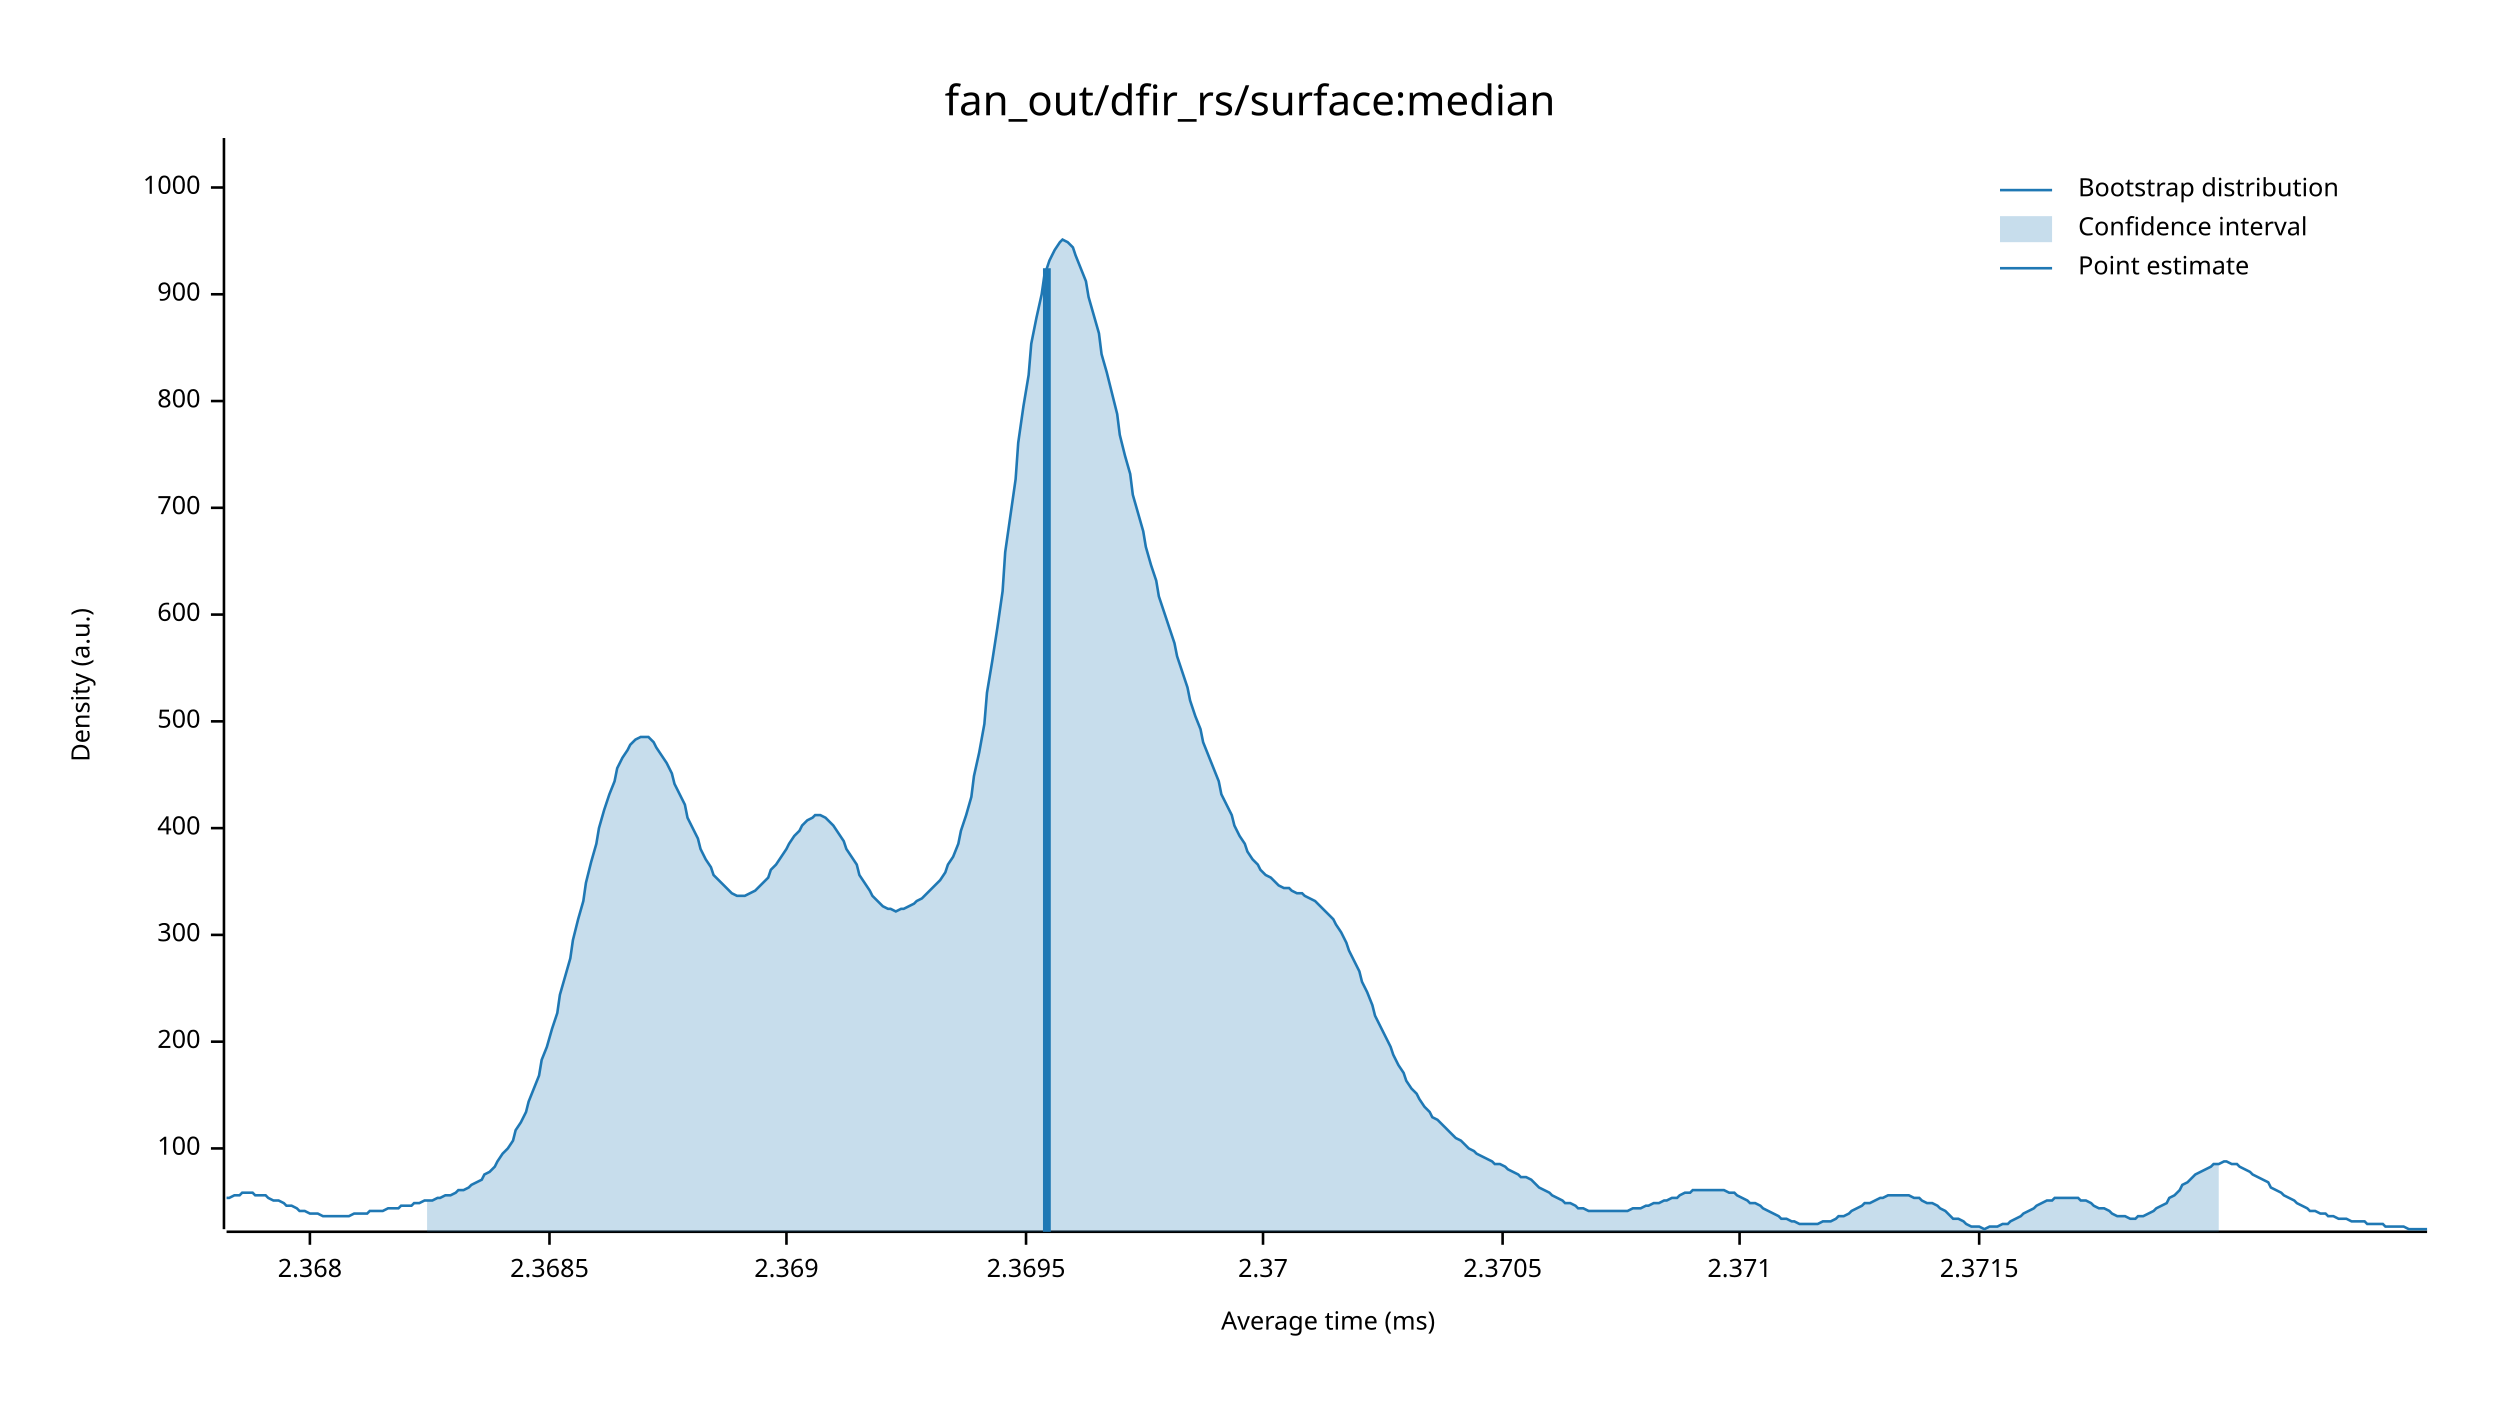
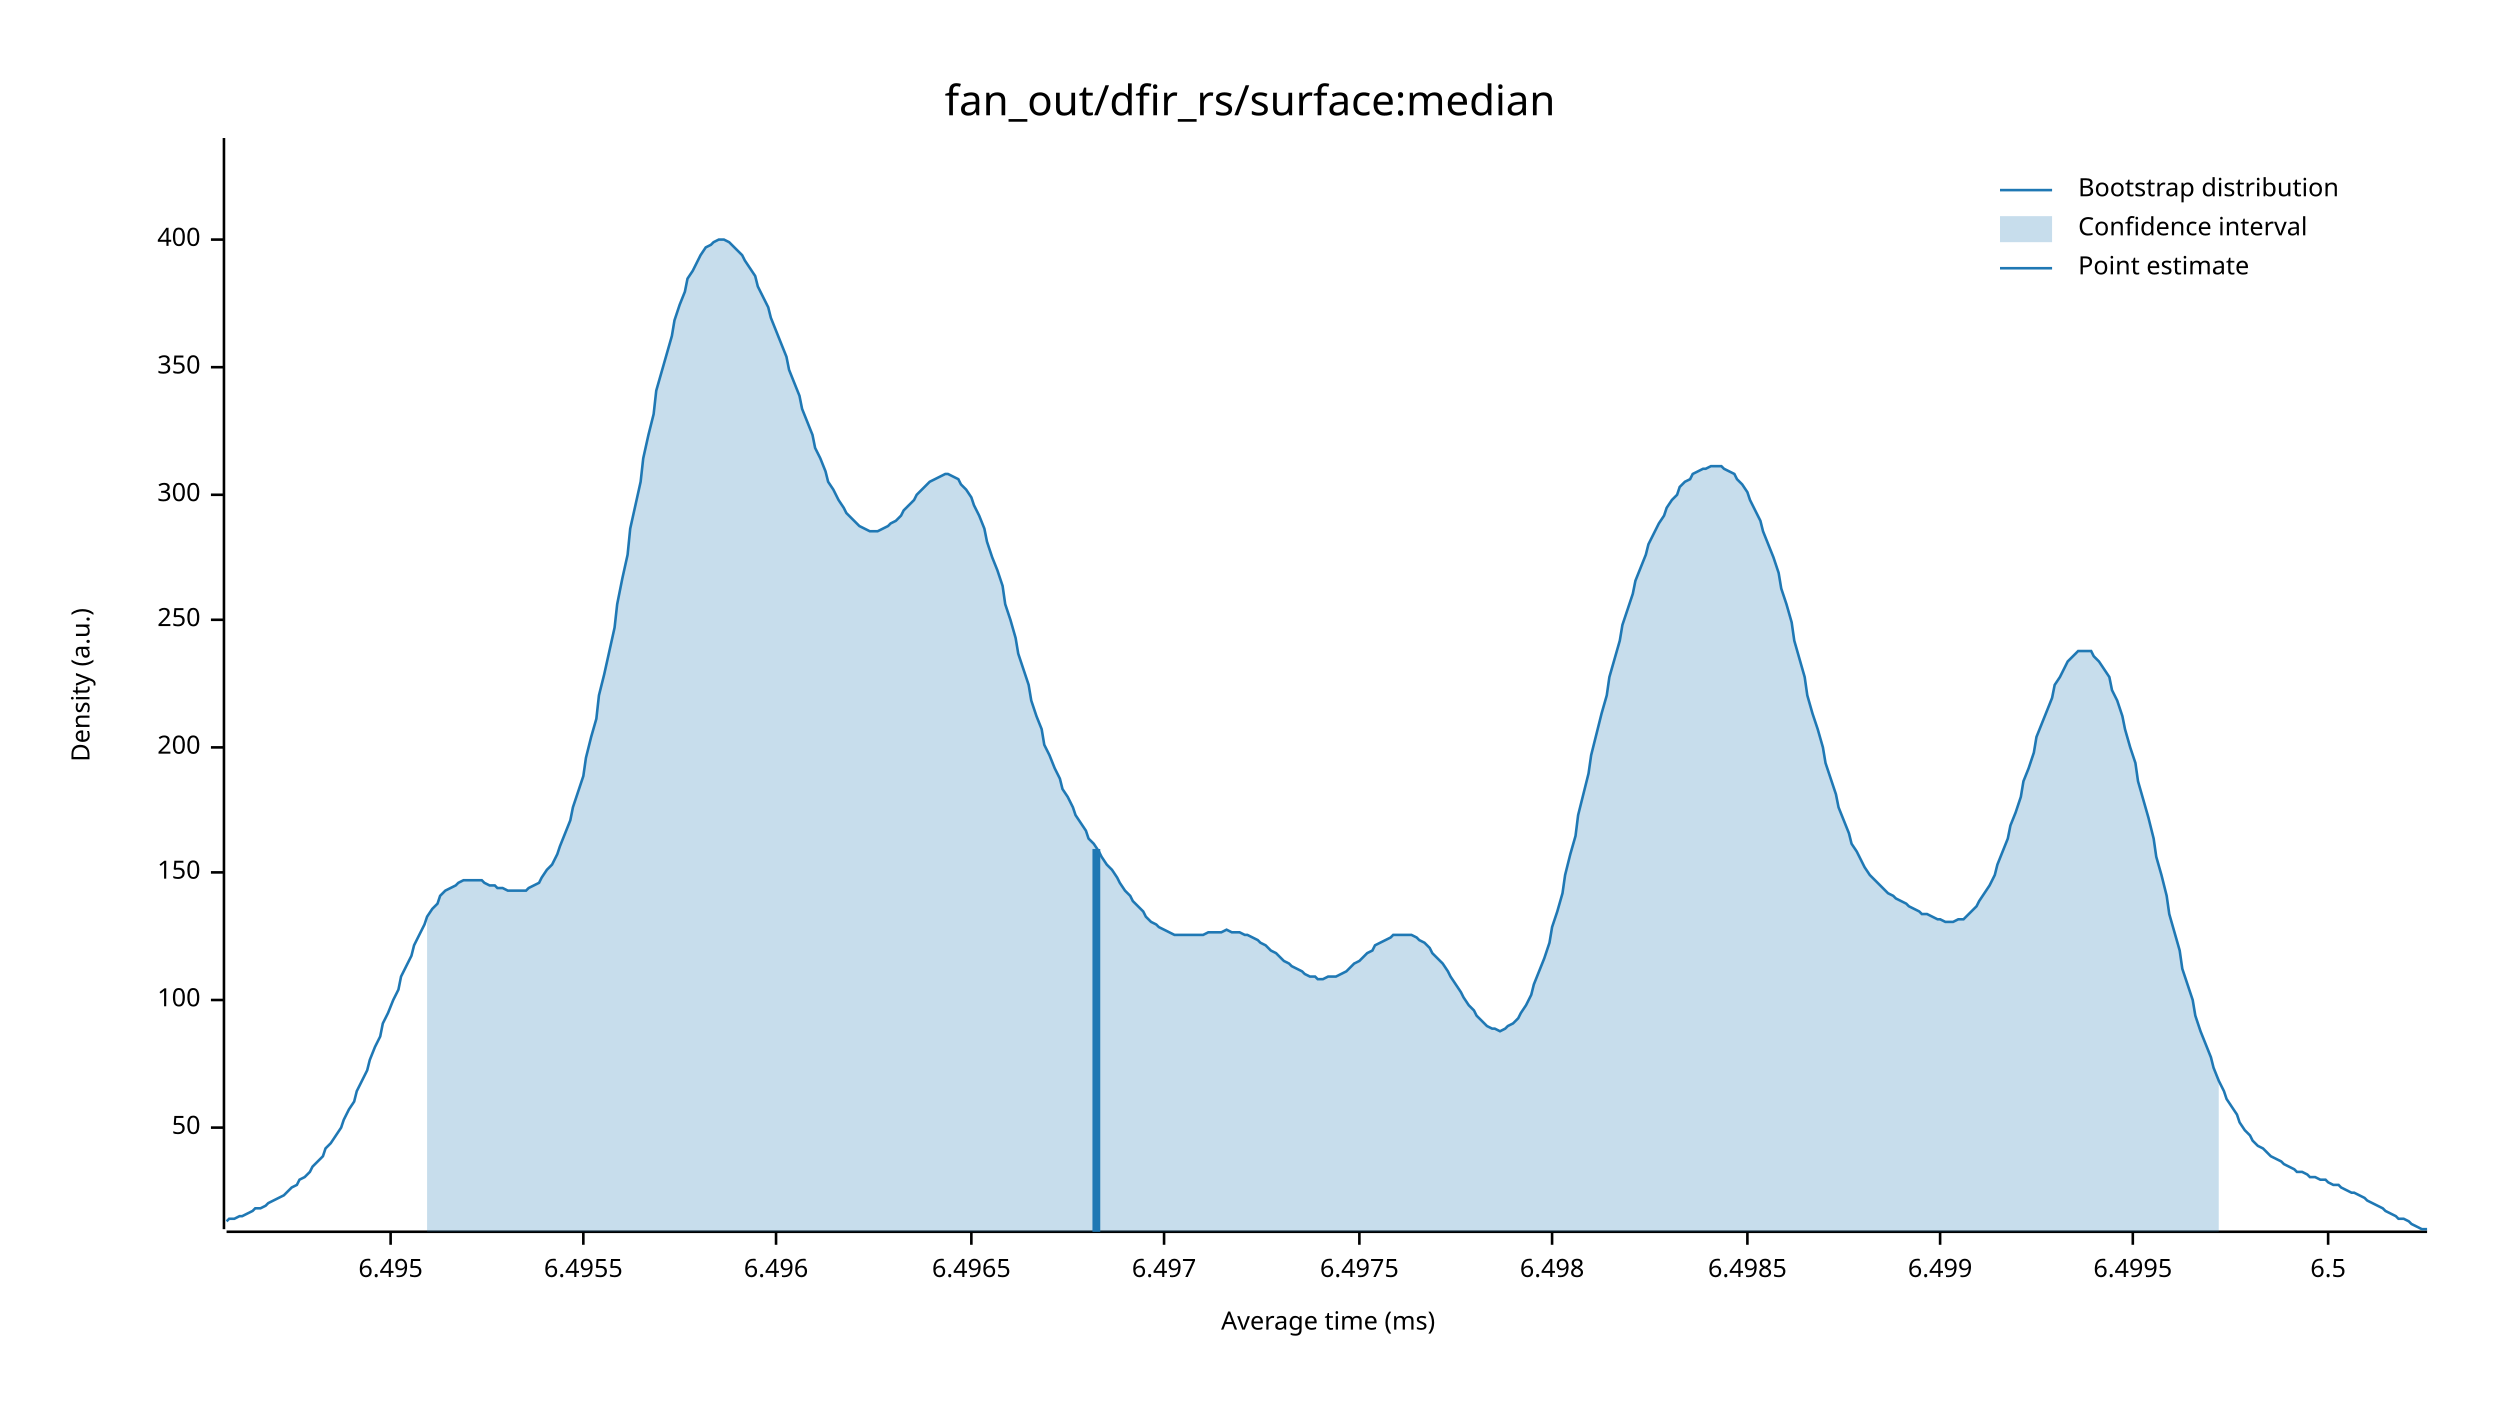
<svg xmlns="http://www.w3.org/2000/svg" width="960" height="540" viewBox="0 0 960 540">
  <text x="480" y="32" dy="0.76em" text-anchor="middle" font-family="sans-serif" font-size="16.129" opacity="1" fill="#000000">
fan_out/dfir_rs/surface:median
</text>
  <text x="27" y="263" dy="0.76em" text-anchor="middle" font-family="sans-serif" font-size="9.677" opacity="1" fill="#000000" transform="rotate(270, 27, 263)">
Density (a.u.)
</text>
  <text x="510" y="513" dy="-0.5ex" text-anchor="middle" font-family="sans-serif" font-size="9.677" opacity="1" fill="#000000">
Average time (ms)
</text>
  <polyline fill="none" opacity="1" stroke="#000000" stroke-width="1" points="86,53 86,472 " />
-   <text x="77" y="441" dy="0.5ex" text-anchor="end" font-family="sans-serif" font-size="9.677" opacity="1" fill="#000000">
+   <text x="77" y="433" dy="0.5ex" text-anchor="end" font-family="sans-serif" font-size="9.677" opacity="1" fill="#000000">
+ 50
+ </text>
+   <polyline fill="none" opacity="1" stroke="#000000" stroke-width="1" points="81,433 86,433 " />
+   <text x="77" y="384" dy="0.5ex" text-anchor="end" font-family="sans-serif" font-size="9.677" opacity="1" fill="#000000">
100
</text>
-   <polyline fill="none" opacity="1" stroke="#000000" stroke-width="1" points="81,441 86,441 " />
-   <text x="77" y="400" dy="0.5ex" text-anchor="end" font-family="sans-serif" font-size="9.677" opacity="1" fill="#000000">
+   <polyline fill="none" opacity="1" stroke="#000000" stroke-width="1" points="81,384 86,384 " />
+   <text x="77" y="335" dy="0.5ex" text-anchor="end" font-family="sans-serif" font-size="9.677" opacity="1" fill="#000000">
+ 150
+ </text>
+   <polyline fill="none" opacity="1" stroke="#000000" stroke-width="1" points="81,335 86,335 " />
+   <text x="77" y="287" dy="0.5ex" text-anchor="end" font-family="sans-serif" font-size="9.677" opacity="1" fill="#000000">
200
</text>
-   <polyline fill="none" opacity="1" stroke="#000000" stroke-width="1" points="81,400 86,400 " />
-   <text x="77" y="359" dy="0.5ex" text-anchor="end" font-family="sans-serif" font-size="9.677" opacity="1" fill="#000000">
+   <polyline fill="none" opacity="1" stroke="#000000" stroke-width="1" points="81,287 86,287 " />
+   <text x="77" y="238" dy="0.5ex" text-anchor="end" font-family="sans-serif" font-size="9.677" opacity="1" fill="#000000">
+ 250
+ </text>
+   <polyline fill="none" opacity="1" stroke="#000000" stroke-width="1" points="81,238 86,238 " />
+   <text x="77" y="190" dy="0.5ex" text-anchor="end" font-family="sans-serif" font-size="9.677" opacity="1" fill="#000000">
300
</text>
-   <polyline fill="none" opacity="1" stroke="#000000" stroke-width="1" points="81,359 86,359 " />
-   <text x="77" y="318" dy="0.5ex" text-anchor="end" font-family="sans-serif" font-size="9.677" opacity="1" fill="#000000">
+   <polyline fill="none" opacity="1" stroke="#000000" stroke-width="1" points="81,190 86,190 " />
+   <text x="77" y="141" dy="0.5ex" text-anchor="end" font-family="sans-serif" font-size="9.677" opacity="1" fill="#000000">
+ 350
+ </text>
+   <polyline fill="none" opacity="1" stroke="#000000" stroke-width="1" points="81,141 86,141 " />
+   <text x="77" y="92" dy="0.5ex" text-anchor="end" font-family="sans-serif" font-size="9.677" opacity="1" fill="#000000">
400
</text>
-   <polyline fill="none" opacity="1" stroke="#000000" stroke-width="1" points="81,318 86,318 " />
-   <text x="77" y="277" dy="0.5ex" text-anchor="end" font-family="sans-serif" font-size="9.677" opacity="1" fill="#000000">
- 500
+   <polyline fill="none" opacity="1" stroke="#000000" stroke-width="1" points="81,92 86,92 " />
+   <polyline fill="none" opacity="1" stroke="#000000" stroke-width="1" points="87,473 932,473 " />
+   <text x="150" y="483" dy="0.76em" text-anchor="middle" font-family="sans-serif" font-size="9.677" opacity="1" fill="#000000">
+ 6.495
</text>
-   <polyline fill="none" opacity="1" stroke="#000000" stroke-width="1" points="81,277 86,277 " />
-   <text x="77" y="236" dy="0.5ex" text-anchor="end" font-family="sans-serif" font-size="9.677" opacity="1" fill="#000000">
- 600
+   <polyline fill="none" opacity="1" stroke="#000000" stroke-width="1" points="150,473 150,478 " />
+   <text x="224" y="483" dy="0.76em" text-anchor="middle" font-family="sans-serif" font-size="9.677" opacity="1" fill="#000000">
+ 6.4955
</text>
-   <polyline fill="none" opacity="1" stroke="#000000" stroke-width="1" points="81,236 86,236 " />
-   <text x="77" y="195" dy="0.5ex" text-anchor="end" font-family="sans-serif" font-size="9.677" opacity="1" fill="#000000">
- 700
+   <polyline fill="none" opacity="1" stroke="#000000" stroke-width="1" points="224,473 224,478 " />
+   <text x="298" y="483" dy="0.76em" text-anchor="middle" font-family="sans-serif" font-size="9.677" opacity="1" fill="#000000">
+ 6.496
</text>
-   <polyline fill="none" opacity="1" stroke="#000000" stroke-width="1" points="81,195 86,195 " />
-   <text x="77" y="154" dy="0.5ex" text-anchor="end" font-family="sans-serif" font-size="9.677" opacity="1" fill="#000000">
- 800
+   <polyline fill="none" opacity="1" stroke="#000000" stroke-width="1" points="298,473 298,478 " />
+   <text x="373" y="483" dy="0.76em" text-anchor="middle" font-family="sans-serif" font-size="9.677" opacity="1" fill="#000000">
+ 6.4965
</text>
-   <polyline fill="none" opacity="1" stroke="#000000" stroke-width="1" points="81,154 86,154 " />
-   <text x="77" y="113" dy="0.5ex" text-anchor="end" font-family="sans-serif" font-size="9.677" opacity="1" fill="#000000">
- 900
+   <polyline fill="none" opacity="1" stroke="#000000" stroke-width="1" points="373,473 373,478 " />
+   <text x="447" y="483" dy="0.76em" text-anchor="middle" font-family="sans-serif" font-size="9.677" opacity="1" fill="#000000">
+ 6.497
</text>
-   <polyline fill="none" opacity="1" stroke="#000000" stroke-width="1" points="81,113 86,113 " />
-   <text x="77" y="72" dy="0.5ex" text-anchor="end" font-family="sans-serif" font-size="9.677" opacity="1" fill="#000000">
- 1000
+   <polyline fill="none" opacity="1" stroke="#000000" stroke-width="1" points="447,473 447,478 " />
+   <text x="522" y="483" dy="0.76em" text-anchor="middle" font-family="sans-serif" font-size="9.677" opacity="1" fill="#000000">
+ 6.4975
</text>
-   <polyline fill="none" opacity="1" stroke="#000000" stroke-width="1" points="81,72 86,72 " />
-   <polyline fill="none" opacity="1" stroke="#000000" stroke-width="1" points="87,473 932,473 " />
-   <text x="119" y="483" dy="0.76em" text-anchor="middle" font-family="sans-serif" font-size="9.677" opacity="1" fill="#000000">
- 2.368
+   <polyline fill="none" opacity="1" stroke="#000000" stroke-width="1" points="522,473 522,478 " />
+   <text x="596" y="483" dy="0.76em" text-anchor="middle" font-family="sans-serif" font-size="9.677" opacity="1" fill="#000000">
+ 6.498
</text>
-   <polyline fill="none" opacity="1" stroke="#000000" stroke-width="1" points="119,473 119,478 " />
-   <text x="211" y="483" dy="0.76em" text-anchor="middle" font-family="sans-serif" font-size="9.677" opacity="1" fill="#000000">
- 2.3685
+   <polyline fill="none" opacity="1" stroke="#000000" stroke-width="1" points="596,473 596,478 " />
+   <text x="671" y="483" dy="0.76em" text-anchor="middle" font-family="sans-serif" font-size="9.677" opacity="1" fill="#000000">
+ 6.4985
</text>
-   <polyline fill="none" opacity="1" stroke="#000000" stroke-width="1" points="211,473 211,478 " />
-   <text x="302" y="483" dy="0.76em" text-anchor="middle" font-family="sans-serif" font-size="9.677" opacity="1" fill="#000000">
- 2.369
+   <polyline fill="none" opacity="1" stroke="#000000" stroke-width="1" points="671,473 671,478 " />
+   <text x="745" y="483" dy="0.76em" text-anchor="middle" font-family="sans-serif" font-size="9.677" opacity="1" fill="#000000">
+ 6.499
</text>
-   <polyline fill="none" opacity="1" stroke="#000000" stroke-width="1" points="302,473 302,478 " />
-   <text x="394" y="483" dy="0.76em" text-anchor="middle" font-family="sans-serif" font-size="9.677" opacity="1" fill="#000000">
- 2.3695
+   <polyline fill="none" opacity="1" stroke="#000000" stroke-width="1" points="745,473 745,478 " />
+   <text x="819" y="483" dy="0.76em" text-anchor="middle" font-family="sans-serif" font-size="9.677" opacity="1" fill="#000000">
+ 6.4995
</text>
-   <polyline fill="none" opacity="1" stroke="#000000" stroke-width="1" points="394,473 394,478 " />
-   <text x="485" y="483" dy="0.76em" text-anchor="middle" font-family="sans-serif" font-size="9.677" opacity="1" fill="#000000">
- 2.37
+   <polyline fill="none" opacity="1" stroke="#000000" stroke-width="1" points="819,473 819,478 " />
+   <text x="894" y="483" dy="0.76em" text-anchor="middle" font-family="sans-serif" font-size="9.677" opacity="1" fill="#000000">
+ 6.5
</text>
-   <polyline fill="none" opacity="1" stroke="#000000" stroke-width="1" points="485,473 485,478 " />
-   <text x="577" y="483" dy="0.76em" text-anchor="middle" font-family="sans-serif" font-size="9.677" opacity="1" fill="#000000">
- 2.3705
- </text>
-   <polyline fill="none" opacity="1" stroke="#000000" stroke-width="1" points="577,473 577,478 " />
-   <text x="668" y="483" dy="0.76em" text-anchor="middle" font-family="sans-serif" font-size="9.677" opacity="1" fill="#000000">
- 2.371
- </text>
-   <polyline fill="none" opacity="1" stroke="#000000" stroke-width="1" points="668,473 668,478 " />
-   <text x="760" y="483" dy="0.76em" text-anchor="middle" font-family="sans-serif" font-size="9.677" opacity="1" fill="#000000">
- 2.3715
- </text>
-   <polyline fill="none" opacity="1" stroke="#000000" stroke-width="1" points="760,473 760,478 " />
-   <polyline fill="none" opacity="1" stroke="#1F78B4" stroke-width="1" points="87,460 88,460 90,459 92,459 93,458 95,458 97,458 98,459 100,459 102,459 103,460 105,461 107,461 109,462 110,463 112,463 114,464 115,465 117,465 119,466 120,466 122,466 124,467 125,467 127,467 129,467 131,467 132,467 134,467 136,466 137,466 139,466 141,466 142,465 144,465 146,465 147,465 149,464 151,464 153,464 154,463 156,463 158,463 159,462 161,462 163,461 164,461 166,461 168,460 169,460 171,459 173,459 175,458 176,457 178,457 180,456 181,455 183,454 185,453 186,451 188,450 190,448 191,446 193,443 195,441 197,438 198,434 200,431 202,427 203,423 205,418 207,413 208,407 210,402 212,395 214,389 215,382 217,375 219,368 220,361 222,353 224,346 225,339 227,331 229,324 230,318 232,311 234,305 236,300 237,295 239,291 241,288 242,286 244,284 246,283 247,283 249,283 251,285 252,287 254,290 256,293 258,297 259,301 261,305 263,309 264,314 266,318 268,322 269,326 271,330 273,333 274,336 276,338 278,340 280,342 281,343 283,344 285,344 286,344 288,343 290,342 291,341 293,339 295,337 296,334 298,332 300,329 302,326 303,324 305,321 307,319 308,317 310,315 312,314 313,313 315,313 317,314 318,315 320,317 322,320 324,323 325,326 327,329 329,332 330,336 332,339 334,342 335,344 337,346 339,348 341,349 342,349 344,350 346,349 347,349 349,348 351,347 352,346 354,345 356,343 357,342 359,340 361,338 363,335 364,332 366,329 368,324 369,319 371,313 373,306 374,298 376,289 378,278 379,266 381,254 383,241 385,227 386,212 388,198 390,184 391,170 393,156 395,144 396,132 398,122 400,113 401,106 403,100 405,96 407,93 408,92 410,93 412,95 413,98 415,103 417,108 418,114 420,121 422,128 423,136 425,143 427,151 429,159 430,167 432,175 434,182 435,190 437,197 439,204 440,210 442,217 444,223 445,229 447,235 449,241 451,247 452,252 454,258 456,264 457,269 459,275 461,280 462,285 464,290 466,295 468,300 469,305 471,309 473,313 474,317 476,321 478,324 479,327 481,330 483,332 484,334 486,336 488,337 490,339 491,340 493,341 495,341 496,342 498,343 500,343 501,344 503,345 505,346 506,347 508,349 510,351 512,353 513,355 515,358 517,362 518,365 520,369 522,373 523,377 525,381 527,386 528,390 530,394 532,398 534,402 535,405 537,409 539,412 540,415 542,418 544,420 545,422 547,425 549,427 550,429 552,430 554,432 556,434 557,435 559,437 561,438 562,439 564,441 566,442 567,443 569,444 571,445 573,446 574,447 576,447 578,448 579,449 581,450 583,451 584,452 586,452 588,453 589,454 591,456 593,457 595,458 596,459 598,460 600,461 601,462 603,462 605,463 606,464 608,464 610,465 611,465 613,465 615,465 617,465 618,465 620,465 622,465 623,465 625,465 627,464 628,464 630,464 632,463 633,463 635,462 637,462 639,461 640,461 642,460 644,460 645,459 647,458 649,458 650,457 652,457 654,457 655,457 657,457 659,457 661,457 662,457 664,458 666,458 667,459 669,460 671,461 672,462 674,462 676,463 677,464 679,465 681,466 683,467 684,468 686,468 688,469 689,469 691,470 693,470 694,470 696,470 698,470 700,469 701,469 703,469 705,468 706,467 708,467 710,466 711,465 713,464 715,463 716,462 718,462 720,461 722,460 723,460 725,459 727,459 728,459 730,459 732,459 733,459 735,460 737,460 738,461 740,462 742,462 744,463 745,464 747,465 749,467 750,468 752,468 754,469 755,470 757,471 759,471 760,471 762,472 764,471 766,471 767,471 769,470 771,470 772,469 774,468 776,467 777,466 779,465 781,464 782,463 784,462 786,461 788,461 789,460 791,460 793,460 794,460 796,460 798,460 799,461 801,461 803,462 804,463 806,464 808,464 810,465 811,466 813,467 815,467 816,467 818,468 820,468 821,467 823,467 825,466 827,465 828,464 830,463 832,462 833,460 835,459 837,457 838,455 840,454 842,452 843,451 845,450 847,449 849,448 850,447 852,447 854,446 855,446 857,447 859,447 860,448 862,449 864,450 865,451 867,452 869,453 871,454 872,456 874,457 876,458 877,459 879,460 881,461 882,462 884,463 886,464 887,465 889,465 891,466 893,466 894,467 896,467 898,468 899,468 901,468 903,469 904,469 906,469 908,469 909,470 911,470 913,470 915,470 916,471 918,471 920,471 921,471 923,471 925,472 926,472 928,472 930,472 932,472 " />
-   <polygon opacity="0.25" fill="#1F78B4" points="164,461 166,461 168,460 169,460 171,459 173,459 175,458 176,457 178,457 180,456 181,455 183,454 185,453 186,451 188,450 190,448 191,446 193,443 195,441 197,438 198,434 200,431 202,427 203,423 205,418 207,413 208,407 210,402 212,395 214,389 215,382 217,375 219,368 220,361 222,353 224,346 225,339 227,331 229,324 230,318 232,311 234,305 236,300 237,295 239,291 241,288 242,286 244,284 246,283 247,283 249,283 251,285 252,287 254,290 256,293 258,297 259,301 261,305 263,309 264,314 266,318 268,322 269,326 271,330 273,333 274,336 276,338 278,340 280,342 281,343 283,344 285,344 286,344 288,343 290,342 291,341 293,339 295,337 296,334 298,332 300,329 302,326 303,324 305,321 307,319 308,317 310,315 312,314 313,313 315,313 317,314 318,315 320,317 322,320 324,323 325,326 327,329 329,332 330,336 332,339 334,342 335,344 337,346 339,348 341,349 342,349 344,350 346,349 347,349 349,348 351,347 352,346 354,345 356,343 357,342 359,340 361,338 363,335 364,332 366,329 368,324 369,319 371,313 373,306 374,298 376,289 378,278 379,266 381,254 383,241 385,227 386,212 388,198 390,184 391,170 393,156 395,144 396,132 398,122 400,113 401,106 403,100 405,96 407,93 408,92 410,93 412,95 413,98 415,103 417,108 418,114 420,121 422,128 423,136 425,143 427,151 429,159 430,167 432,175 434,182 435,190 437,197 439,204 440,210 442,217 444,223 445,229 447,235 449,241 451,247 452,252 454,258 456,264 457,269 459,275 461,280 462,285 464,290 466,295 468,300 469,305 471,309 473,313 474,317 476,321 478,324 479,327 481,330 483,332 484,334 486,336 488,337 490,339 491,340 493,341 495,341 496,342 498,343 500,343 501,344 503,345 505,346 506,347 508,349 510,351 512,353 513,355 515,358 517,362 518,365 520,369 522,373 523,377 525,381 527,386 528,390 530,394 532,398 534,402 535,405 537,409 539,412 540,415 542,418 544,420 545,422 547,425 549,427 550,429 552,430 554,432 556,434 557,435 559,437 561,438 562,439 564,441 566,442 567,443 569,444 571,445 573,446 574,447 576,447 578,448 579,449 581,450 583,451 584,452 586,452 588,453 589,454 591,456 593,457 595,458 596,459 598,460 600,461 601,462 603,462 605,463 606,464 608,464 610,465 611,465 613,465 615,465 617,465 618,465 620,465 622,465 623,465 625,465 627,464 628,464 630,464 632,463 633,463 635,462 637,462 639,461 640,461 642,460 644,460 645,459 647,458 649,458 650,457 652,457 654,457 655,457 657,457 659,457 661,457 662,457 664,458 666,458 667,459 669,460 671,461 672,462 674,462 676,463 677,464 679,465 681,466 683,467 684,468 686,468 688,469 689,469 691,470 693,470 694,470 696,470 698,470 700,469 701,469 703,469 705,468 706,467 708,467 710,466 711,465 713,464 715,463 716,462 718,462 720,461 722,460 723,460 725,459 727,459 728,459 730,459 732,459 733,459 735,460 737,460 738,461 740,462 742,462 744,463 745,464 747,465 749,467 750,468 752,468 754,469 755,470 757,471 759,471 760,471 762,472 764,471 766,471 767,471 769,470 771,470 772,469 774,468 776,467 777,466 779,465 781,464 782,463 784,462 786,461 788,461 789,460 791,460 793,460 794,460 796,460 798,460 799,461 801,461 803,462 804,463 806,464 808,464 810,465 811,466 813,467 815,467 816,467 818,468 820,468 821,467 823,467 825,466 827,465 828,464 830,463 832,462 833,460 835,459 837,457 838,455 840,454 842,452 843,451 845,450 847,449 849,448 850,447 852,447 852,473 164,473 " />
-   <polyline fill="none" opacity="1" stroke="#1F78B4" stroke-width="3" points="402,473 402,103 " />
+   <polyline fill="none" opacity="1" stroke="#000000" stroke-width="1" points="894,473 894,478 " />
+   <polyline fill="none" opacity="1" stroke="#1F78B4" stroke-width="1" points="87,469 88,468 90,468 92,467 93,467 95,466 97,465 98,464 100,464 102,463 103,462 105,461 107,460 109,459 110,458 112,456 114,455 115,453 117,452 119,450 120,448 122,446 124,444 125,441 127,439 129,436 131,433 132,430 134,426 136,423 137,419 139,415 141,411 142,407 144,402 146,398 147,393 149,389 151,384 153,380 154,375 156,371 158,367 159,363 161,359 163,355 164,352 166,349 168,347 169,344 171,342 173,341 175,340 176,339 178,338 180,338 181,338 183,338 185,338 186,339 188,340 190,340 191,341 193,341 195,342 197,342 198,342 200,342 202,342 203,341 205,340 207,339 208,337 210,334 212,332 214,328 215,325 217,320 219,315 220,310 222,304 224,298 225,291 227,283 229,276 230,267 232,259 234,250 236,241 237,232 239,222 241,213 242,203 244,194 246,185 247,176 249,167 251,159 252,150 254,143 256,136 258,129 259,123 261,117 263,112 264,107 266,104 268,100 269,98 271,95 273,94 274,93 276,92 278,92 280,93 281,94 283,96 285,98 286,100 288,103 290,106 291,110 293,114 295,118 296,122 298,127 300,132 302,137 303,142 305,147 307,152 308,157 310,162 312,167 313,172 315,176 317,181 318,185 320,188 322,192 324,195 325,197 327,199 329,201 330,202 332,203 334,204 335,204 337,204 339,203 341,202 342,201 344,200 346,198 347,196 349,194 351,192 352,190 354,188 356,186 357,185 359,184 361,183 363,182 364,182 366,183 368,184 369,186 371,188 373,191 374,194 376,198 378,203 379,208 381,214 383,219 385,225 386,232 388,238 390,245 391,251 393,257 395,263 396,269 398,275 400,280 401,286 403,290 405,295 407,299 408,303 410,306 412,310 413,313 415,316 417,319 418,322 420,324 422,327 423,329 425,332 427,334 429,337 430,339 432,342 434,344 435,346 437,348 439,350 440,352 442,354 444,355 445,356 447,357 449,358 451,359 452,359 454,359 456,359 457,359 459,359 461,359 462,359 464,358 466,358 468,358 469,358 471,357 473,358 474,358 476,358 478,359 479,359 481,360 483,361 484,362 486,363 488,365 490,366 491,367 493,369 495,370 496,371 498,372 500,373 501,374 503,375 505,375 506,376 508,376 510,375 512,375 513,375 515,374 517,373 518,372 520,370 522,369 523,368 525,366 527,365 528,363 530,362 532,361 534,360 535,359 537,359 539,359 540,359 542,359 544,360 545,361 547,362 549,364 550,366 552,368 554,370 556,373 557,375 559,378 561,381 562,383 564,386 566,388 567,390 569,392 571,394 573,395 574,395 576,396 578,395 579,394 581,393 583,391 584,389 586,386 588,382 589,378 591,373 593,368 595,362 596,356 598,350 600,343 601,336 603,328 605,321 606,313 608,305 610,297 611,290 613,282 615,274 617,267 618,260 620,253 622,246 623,240 625,234 627,228 628,223 630,218 632,213 633,209 635,205 637,201 639,198 640,195 642,192 644,190 645,187 647,185 649,184 650,182 652,181 654,180 655,180 657,179 659,179 661,179 662,180 664,181 666,182 667,184 669,186 671,189 672,192 674,196 676,200 677,204 679,209 681,214 683,220 684,226 686,232 688,239 689,246 691,253 693,260 694,267 696,274 698,280 700,287 701,293 703,299 705,305 706,310 708,315 710,320 711,324 713,327 715,331 716,333 718,336 720,338 722,340 723,341 725,343 727,344 728,345 730,346 732,347 733,348 735,349 737,350 738,351 740,351 742,352 744,353 745,353 747,354 749,354 750,354 752,353 754,353 755,352 757,350 759,348 760,346 762,343 764,340 766,336 767,332 769,327 771,322 772,317 774,312 776,306 777,300 779,295 781,289 782,283 784,278 786,273 788,268 789,263 791,260 793,256 794,254 796,252 798,250 799,250 801,250 803,250 804,252 806,254 808,257 810,260 811,265 813,269 815,275 816,280 818,287 820,293 821,300 823,307 825,314 827,322 828,329 830,336 832,344 833,351 835,358 837,365 838,372 840,378 842,384 843,390 845,396 847,401 849,406 850,410 852,415 854,419 855,422 857,425 859,428 860,431 862,434 864,436 865,438 867,440 869,441 871,443 872,444 874,445 876,446 877,447 879,448 881,449 882,450 884,450 886,451 887,452 889,452 891,453 893,453 894,454 896,455 898,455 899,456 901,457 903,458 904,458 906,459 908,460 909,461 911,462 913,463 915,464 916,465 918,466 920,467 921,468 923,468 925,469 926,470 928,471 930,472 932,472 " />
+   <polygon opacity="0.25" fill="#1F78B4" points="164,352 166,349 168,347 169,344 171,342 173,341 175,340 176,339 178,338 180,338 181,338 183,338 185,338 186,339 188,340 190,340 191,341 193,341 195,342 197,342 198,342 200,342 202,342 203,341 205,340 207,339 208,337 210,334 212,332 214,328 215,325 217,320 219,315 220,310 222,304 224,298 225,291 227,283 229,276 230,267 232,259 234,250 236,241 237,232 239,222 241,213 242,203 244,194 246,185 247,176 249,167 251,159 252,150 254,143 256,136 258,129 259,123 261,117 263,112 264,107 266,104 268,100 269,98 271,95 273,94 274,93 276,92 278,92 280,93 281,94 283,96 285,98 286,100 288,103 290,106 291,110 293,114 295,118 296,122 298,127 300,132 302,137 303,142 305,147 307,152 308,157 310,162 312,167 313,172 315,176 317,181 318,185 320,188 322,192 324,195 325,197 327,199 329,201 330,202 332,203 334,204 335,204 337,204 339,203 341,202 342,201 344,200 346,198 347,196 349,194 351,192 352,190 354,188 356,186 357,185 359,184 361,183 363,182 364,182 366,183 368,184 369,186 371,188 373,191 374,194 376,198 378,203 379,208 381,214 383,219 385,225 386,232 388,238 390,245 391,251 393,257 395,263 396,269 398,275 400,280 401,286 403,290 405,295 407,299 408,303 410,306 412,310 413,313 415,316 417,319 418,322 420,324 422,327 423,329 425,332 427,334 429,337 430,339 432,342 434,344 435,346 437,348 439,350 440,352 442,354 444,355 445,356 447,357 449,358 451,359 452,359 454,359 456,359 457,359 459,359 461,359 462,359 464,358 466,358 468,358 469,358 471,357 473,358 474,358 476,358 478,359 479,359 481,360 483,361 484,362 486,363 488,365 490,366 491,367 493,369 495,370 496,371 498,372 500,373 501,374 503,375 505,375 506,376 508,376 510,375 512,375 513,375 515,374 517,373 518,372 520,370 522,369 523,368 525,366 527,365 528,363 530,362 532,361 534,360 535,359 537,359 539,359 540,359 542,359 544,360 545,361 547,362 549,364 550,366 552,368 554,370 556,373 557,375 559,378 561,381 562,383 564,386 566,388 567,390 569,392 571,394 573,395 574,395 576,396 578,395 579,394 581,393 583,391 584,389 586,386 588,382 589,378 591,373 593,368 595,362 596,356 598,350 600,343 601,336 603,328 605,321 606,313 608,305 610,297 611,290 613,282 615,274 617,267 618,260 620,253 622,246 623,240 625,234 627,228 628,223 630,218 632,213 633,209 635,205 637,201 639,198 640,195 642,192 644,190 645,187 647,185 649,184 650,182 652,181 654,180 655,180 657,179 659,179 661,179 662,180 664,181 666,182 667,184 669,186 671,189 672,192 674,196 676,200 677,204 679,209 681,214 683,220 684,226 686,232 688,239 689,246 691,253 693,260 694,267 696,274 698,280 700,287 701,293 703,299 705,305 706,310 708,315 710,320 711,324 713,327 715,331 716,333 718,336 720,338 722,340 723,341 725,343 727,344 728,345 730,346 732,347 733,348 735,349 737,350 738,351 740,351 742,352 744,353 745,353 747,354 749,354 750,354 752,353 754,353 755,352 757,350 759,348 760,346 762,343 764,340 766,336 767,332 769,327 771,322 772,317 774,312 776,306 777,300 779,295 781,289 782,283 784,278 786,273 788,268 789,263 791,260 793,256 794,254 796,252 798,250 799,250 801,250 803,250 804,252 806,254 808,257 810,260 811,265 813,269 815,275 816,280 818,287 820,293 821,300 823,307 825,314 827,322 828,329 830,336 832,344 833,351 835,358 837,365 838,372 840,378 842,384 843,390 845,396 847,401 849,406 850,410 852,415 852,473 164,473 " />
+   <polyline fill="none" opacity="1" stroke="#1F78B4" stroke-width="3" points="421,473 421,326 " />
  <text x="798" y="68" dy="0.76em" text-anchor="start" font-family="sans-serif" font-size="9.677" opacity="1" fill="#000000">
Bootstrap distribution
</text>
  <text x="798" y="83" dy="0.76em" text-anchor="start" font-family="sans-serif" font-size="9.677" opacity="1" fill="#000000">
Confidence interval
</text>
  <text x="798" y="98" dy="0.76em" text-anchor="start" font-family="sans-serif" font-size="9.677" opacity="1" fill="#000000">
Point estimate
</text>
  <polyline fill="none" opacity="1" stroke="#1F78B4" stroke-width="1" points="768,73 788,73 " />
  <rect x="768" y="83" width="20" height="10" opacity="0.25" fill="#1F78B4" stroke="none" />
  <polyline fill="none" opacity="1" stroke="#1F78B4" stroke-width="1" points="768,103 788,103 " />
</svg>
